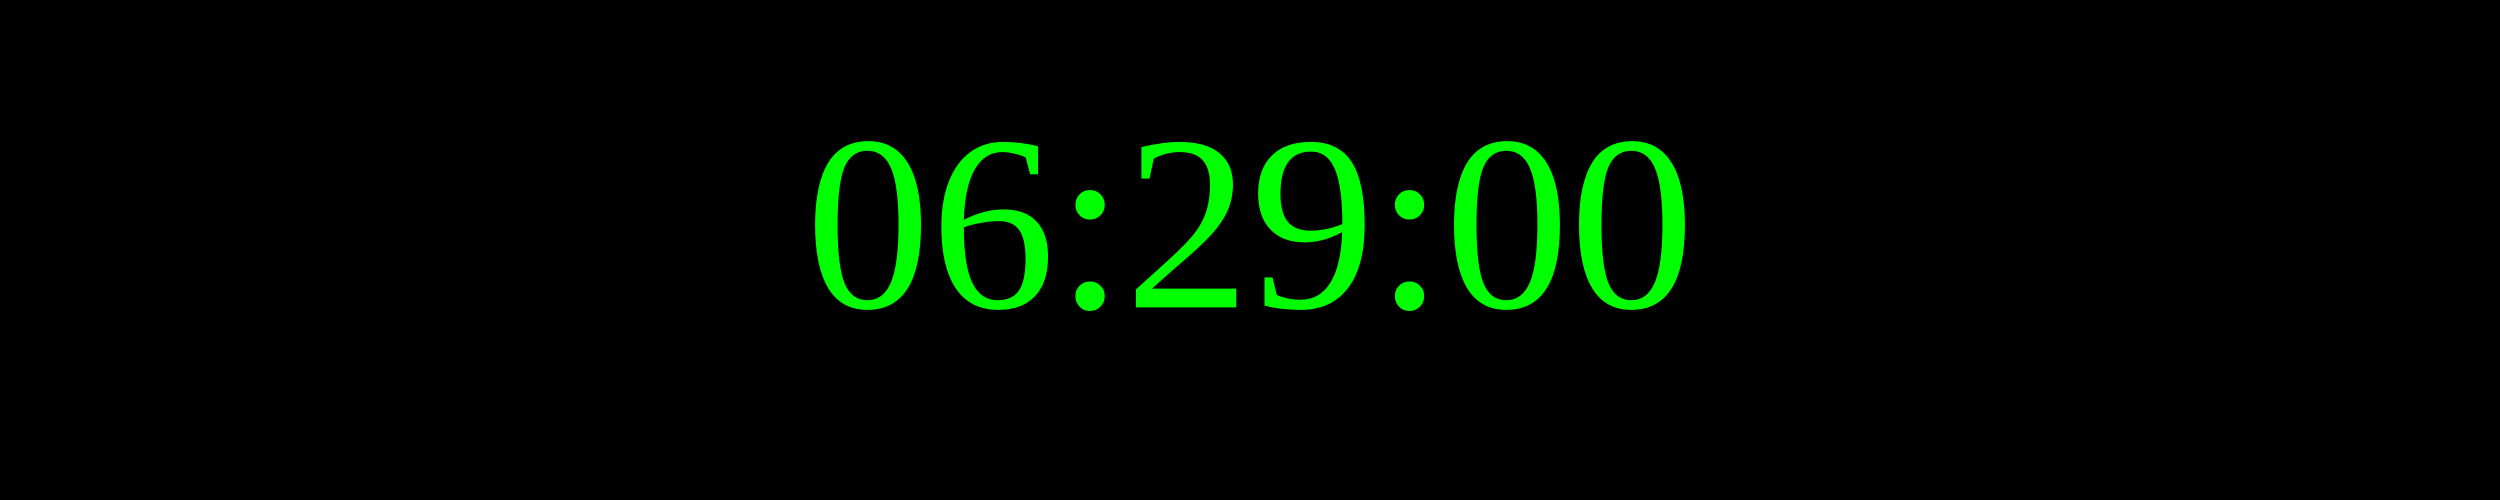
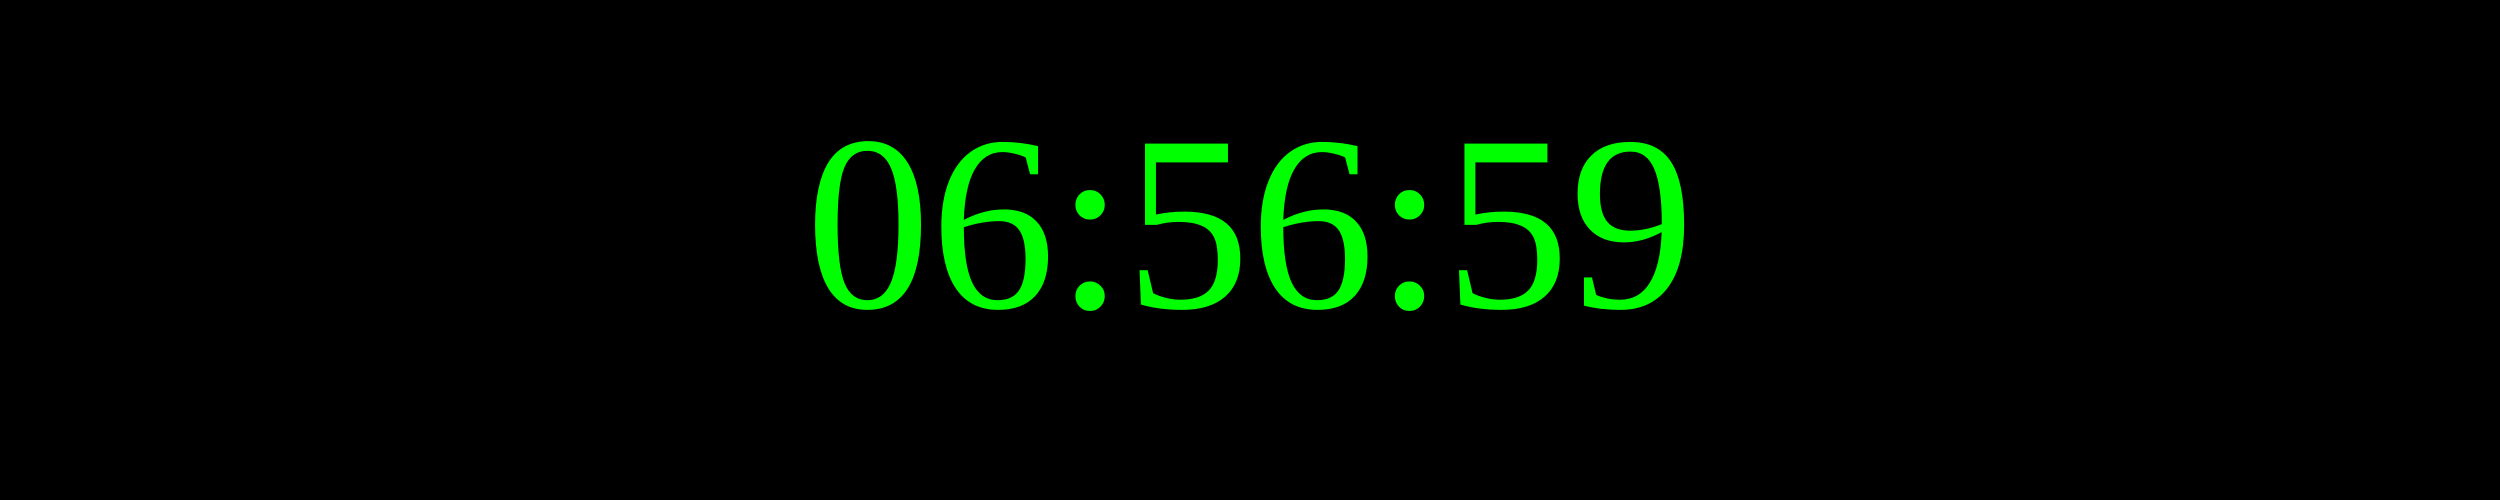
<svg xmlns="http://www.w3.org/2000/svg" width="250" height="50">
  <rect width="100%" height="100%" fill="black" />
  <text x="50%" y="50%" font-size="25" fill="lime" text-anchor="middle" dominant-baseline="middle">
- 06:29:00
+ 06:56:59
</text>
</svg>
